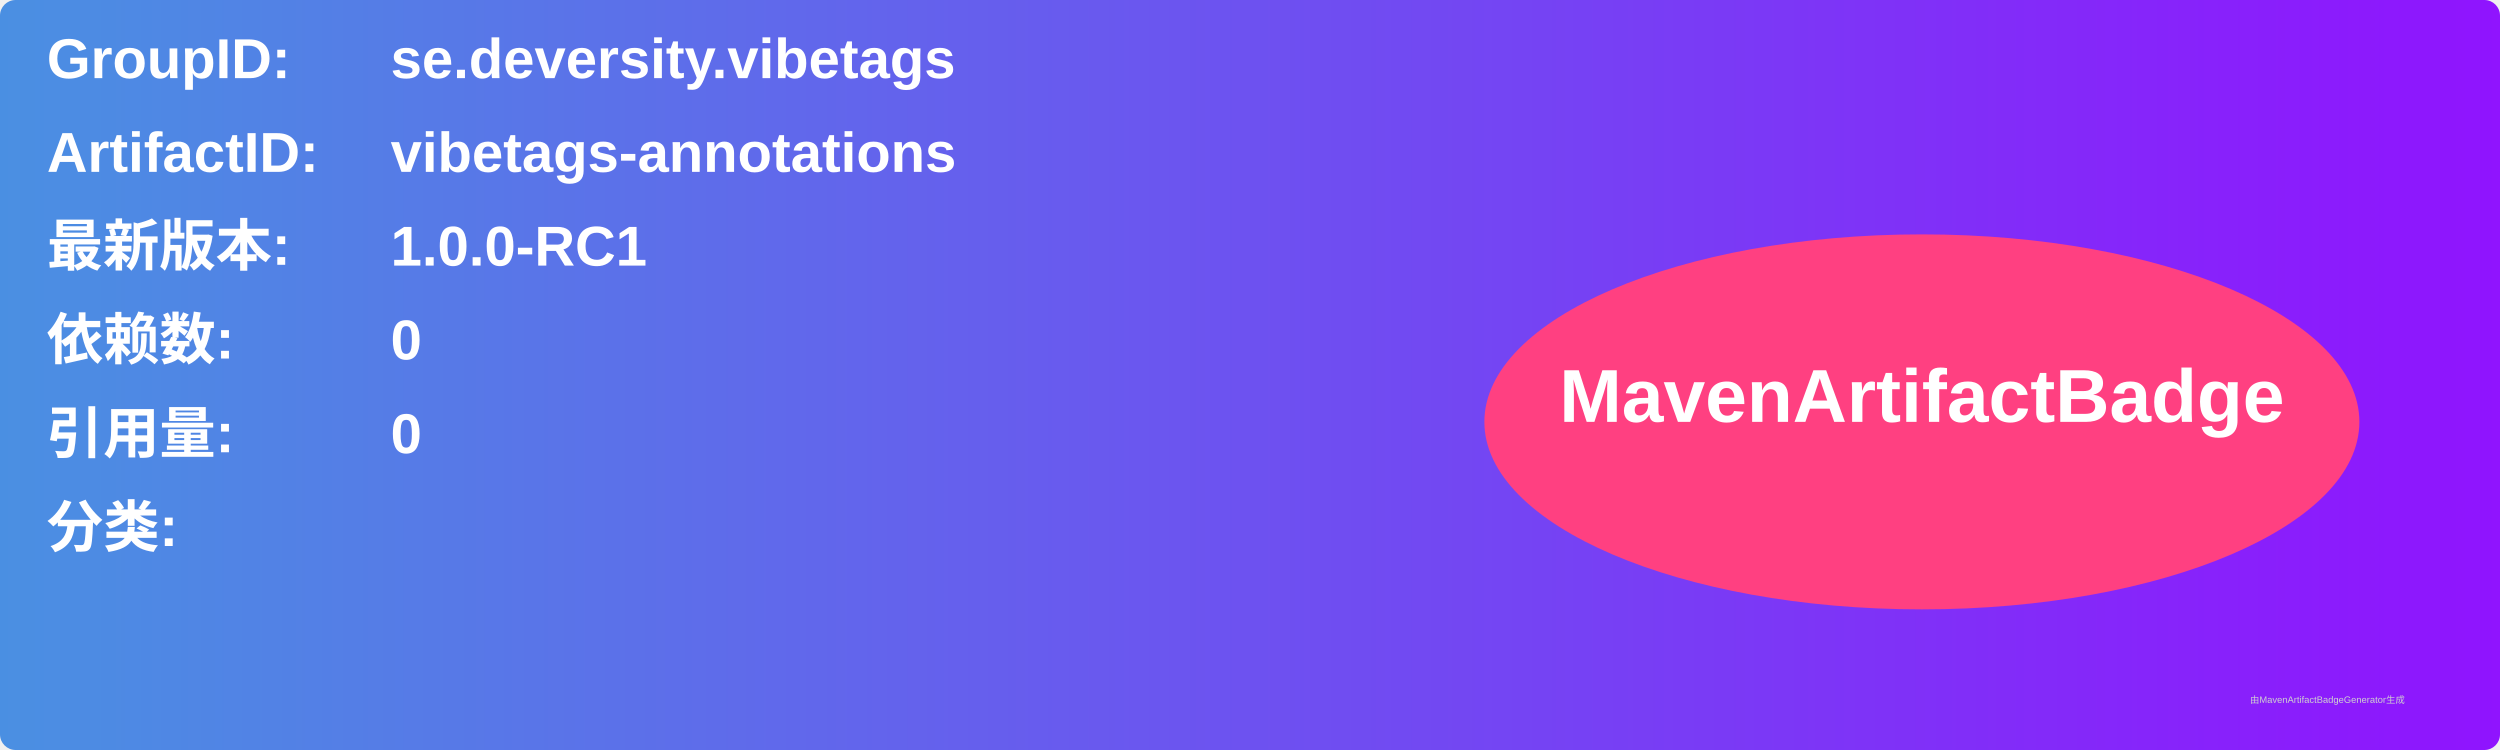
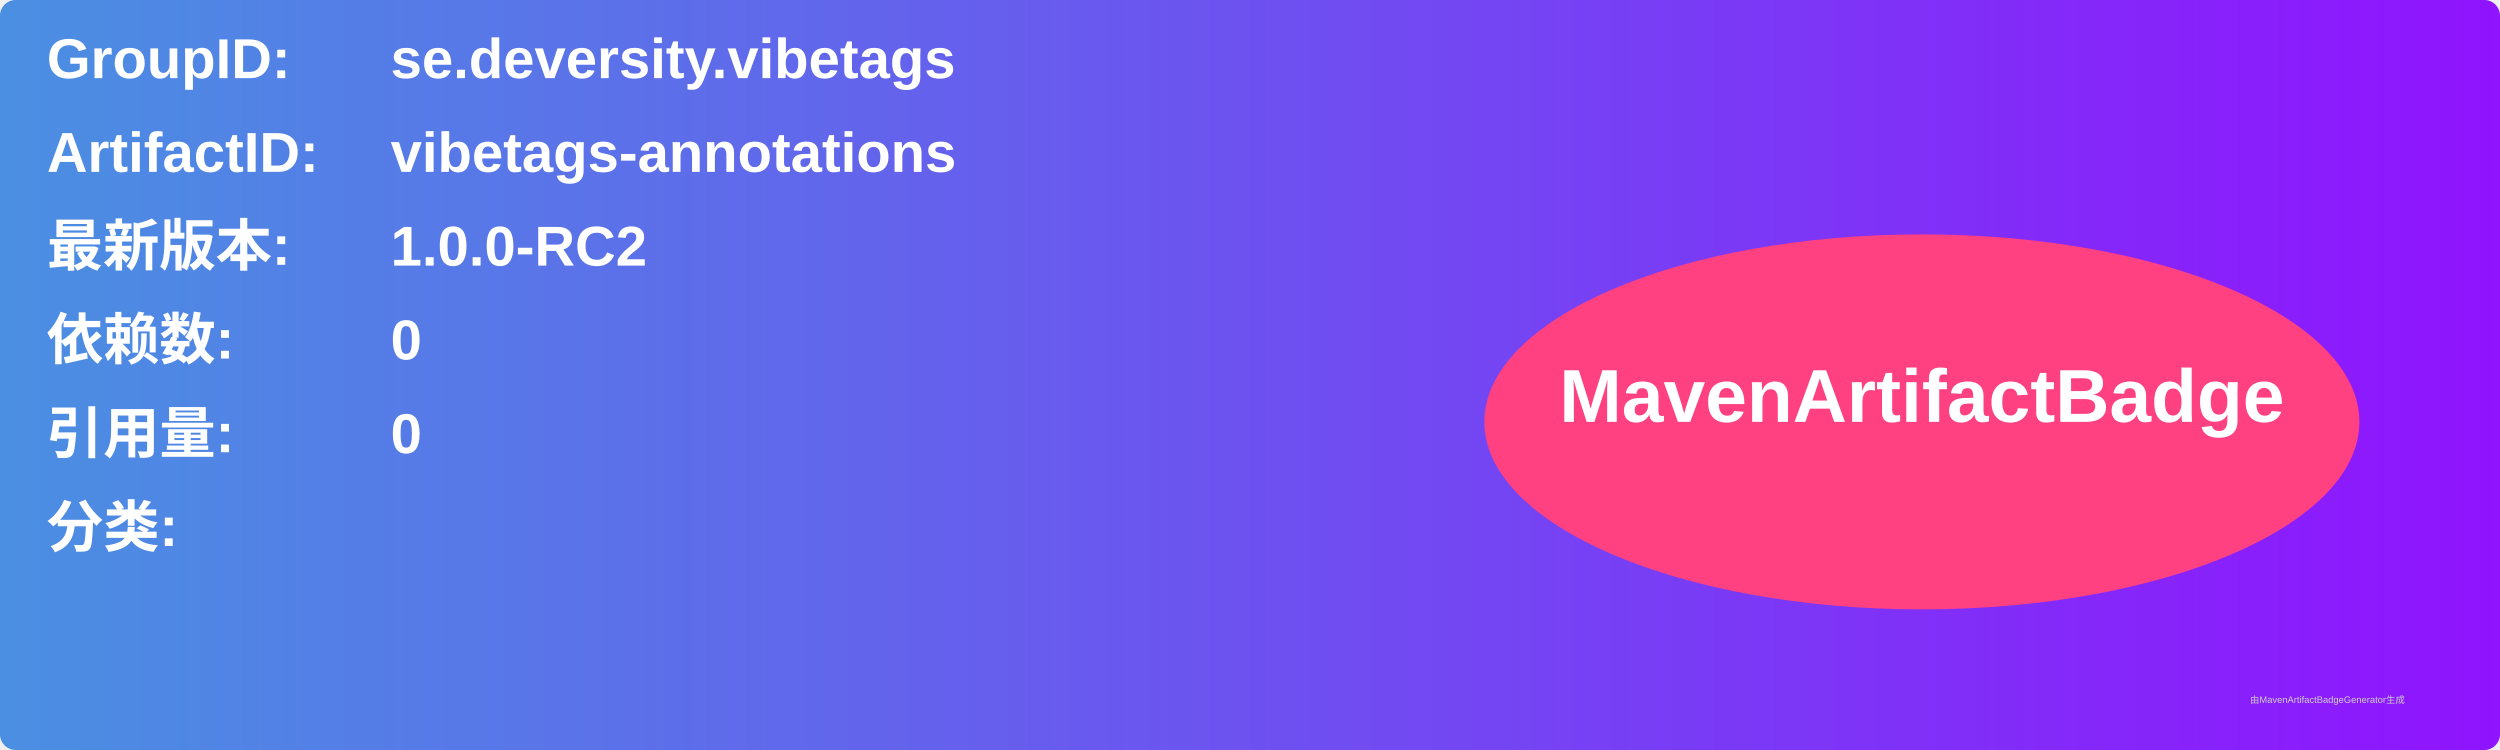
<svg xmlns="http://www.w3.org/2000/svg" width="800" height="240" viewBox="0 0 800 240">
  <linearGradient id="grad" x1="0%" y1="0%" x2="100%" y2="0%">
    <stop offset="0%" stop-color="#4a90e2" />
    <stop offset="100%" stop-color="#9013fe" />
  </linearGradient>
  <rect width="100%" height="100%" rx="5" ry="5" fill="url(#grad)" />
  <g transform="translate(15, 15)">
    <text x="0" y="10" font-family="Arial" font-size="18" fill="white" font-weight="bold" width="260">GroupID:</text>
    <text x="110" y="10" font-family="Arial" font-size="18" fill="white" font-weight="bold" width="460">se.deversity.vibetags</text>
    <text x="0" y="40" font-family="Arial" font-size="18" fill="white" font-weight="bold" width="260">ArtifactID:</text>
    <text x="110" y="40" font-family="Arial" font-size="18" fill="white" font-weight="bold" width="460">vibetags-annotations</text>
    <text x="0" y="70" font-family="Arial" font-size="18" fill="white" font-weight="bold">最新版本:</text>
    <text x="110" y="70" font-family="Arial" font-size="18" fill="white" font-weight="bold">
-       <tspan font-weight="bold">1.0.0-RC1</tspan>
+       <tspan font-weight="bold">1.0.0-RC2</tspan>
    </text>
    <text x="0" y="100" font-family="Arial" font-size="18" fill="white" font-weight="bold">依赖数: </text>
    <text x="110" y="100" font-family="Arial" font-size="18" fill="white">
      <tspan font-weight="bold">0</tspan>
    </text>
    <text x="0" y="130" font-family="Arial" font-size="18" fill="white" font-weight="bold">引用量: </text>
    <text x="110" y="130" font-family="Arial" font-size="18" fill="white">
      <tspan font-weight="bold">0</tspan>
    </text>
    <text x="0" y="160" font-family="Arial" font-size="18" fill="white" font-weight="bold">分类:</text>
    <text x="10" y="190" font-family="Arial" font-size="10" fill="white">
      <tspan font-weight="bold" />
    </text>
    <ellipse cx="600" cy="120" rx="140" ry="60" fill="#ff4081" />
    <text x="600" y="120" text-anchor="middle" font-family="Arial" font-size="24" fill="white" font-weight="bold">MavenArtifactBadge</text>
  </g>
  <text x="720" y="225" font-family="Arial" font-size="3" fill="#d0d0d0">由MavenArtifactBadgeGenerator生成</text>
</svg>
